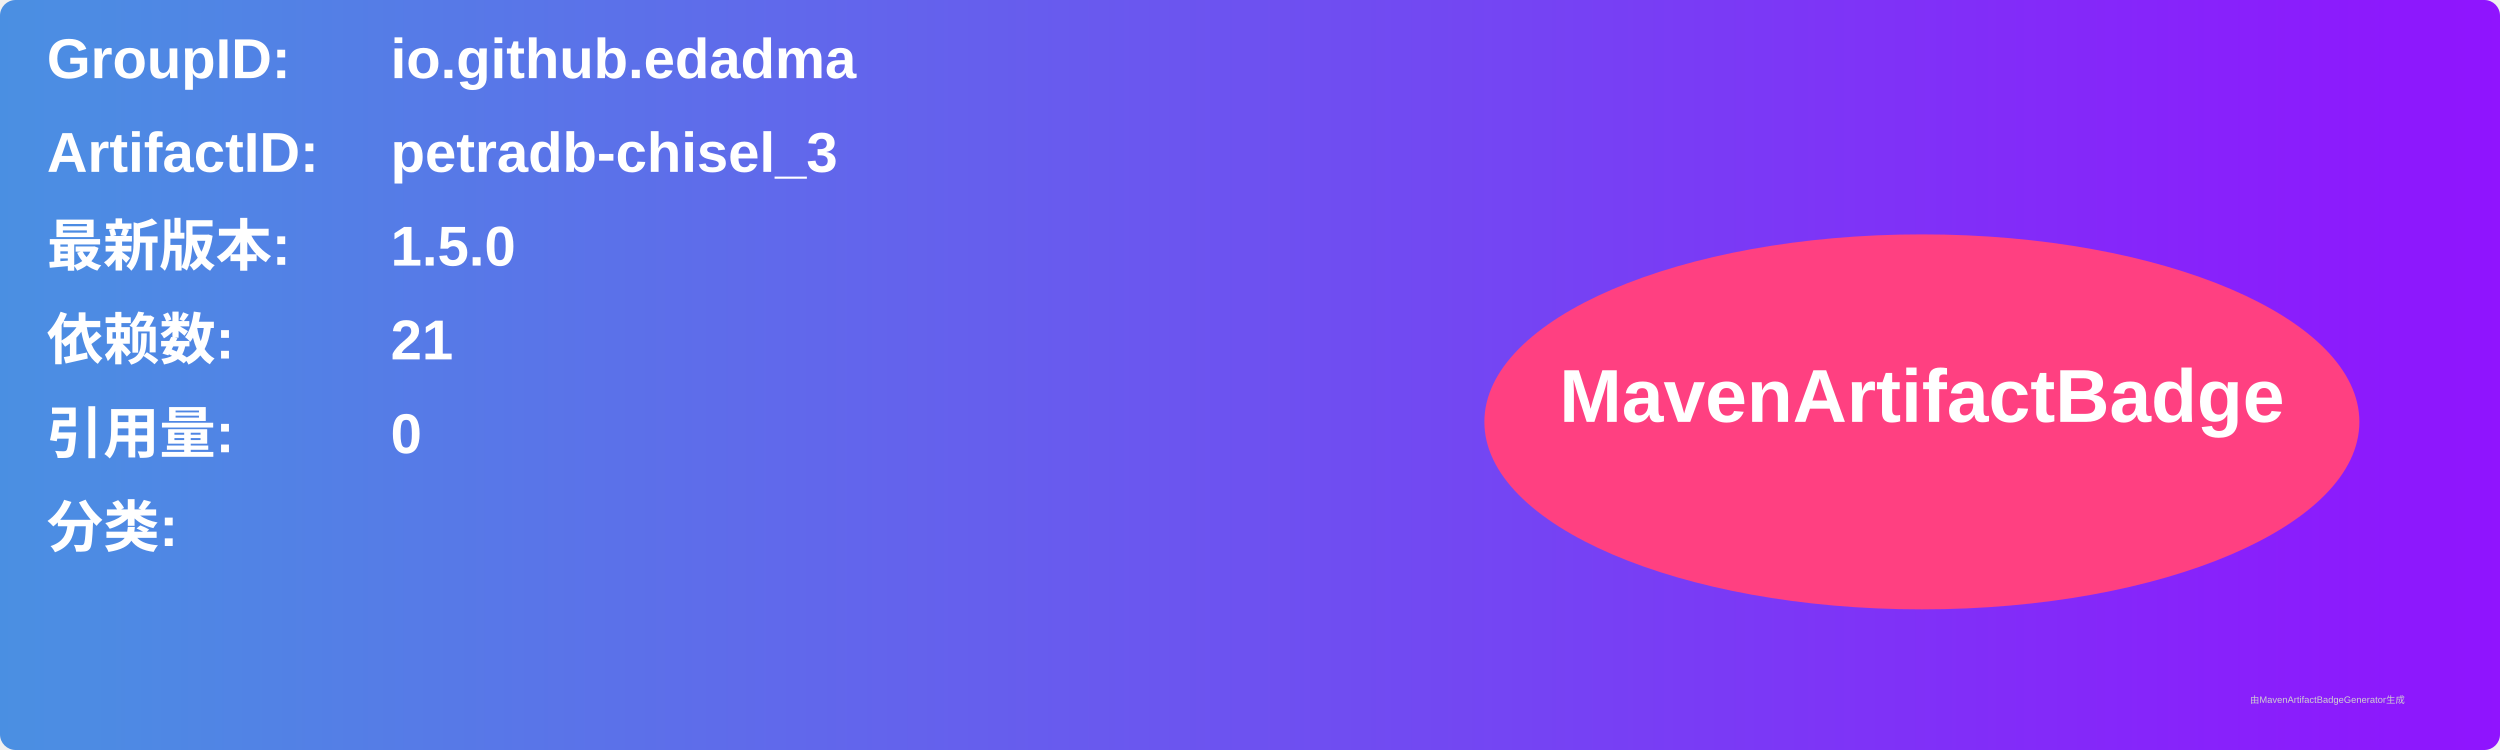
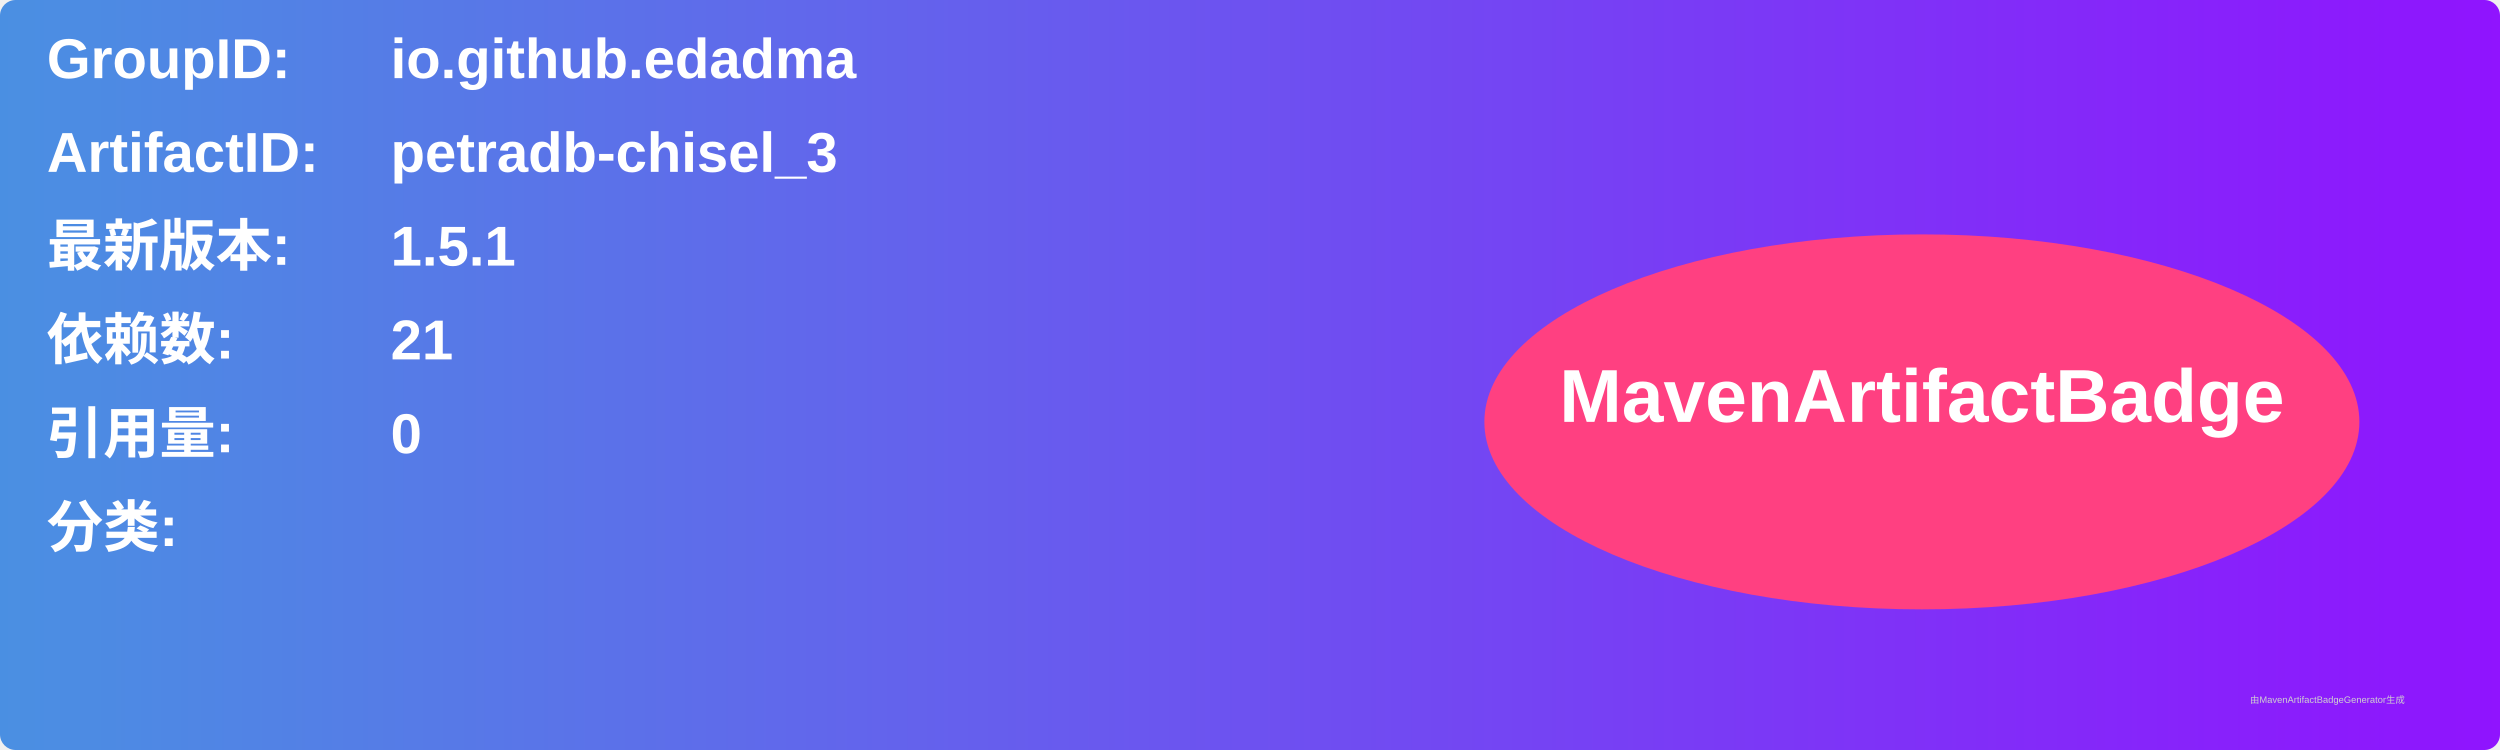
<svg xmlns="http://www.w3.org/2000/svg" width="800" height="240" viewBox="0 0 800 240">
  <linearGradient id="grad" x1="0%" y1="0%" x2="100%" y2="0%">
    <stop offset="0%" stop-color="#4a90e2" />
    <stop offset="100%" stop-color="#9013fe" />
  </linearGradient>
  <rect width="100%" height="100%" rx="5" ry="5" fill="url(#grad)" />
  <g transform="translate(15, 15)">
    <text x="0" y="10" font-family="Arial" font-size="18" fill="white" font-weight="bold" width="260">GroupID:</text>
    <text x="110" y="10" font-family="Arial" font-size="18" fill="white" font-weight="bold" width="460">io.github.edadma</text>
    <text x="0" y="40" font-family="Arial" font-size="18" fill="white" font-weight="bold" width="260">ArtifactID:</text>
    <text x="110" y="40" font-family="Arial" font-size="18" fill="white" font-weight="bold" width="460">petradb-chisel_3</text>
    <text x="0" y="70" font-family="Arial" font-size="18" fill="white" font-weight="bold">最新版本:</text>
    <text x="110" y="70" font-family="Arial" font-size="18" fill="white" font-weight="bold">
-       <tspan font-weight="bold">1.5.0</tspan>
+       <tspan font-weight="bold">1.5.1</tspan>
    </text>
    <text x="0" y="100" font-family="Arial" font-size="18" fill="white" font-weight="bold">依赖数: </text>
    <text x="110" y="100" font-family="Arial" font-size="18" fill="white">
      <tspan font-weight="bold">21</tspan>
    </text>
    <text x="0" y="130" font-family="Arial" font-size="18" fill="white" font-weight="bold">引用量: </text>
    <text x="110" y="130" font-family="Arial" font-size="18" fill="white">
      <tspan font-weight="bold">0</tspan>
    </text>
    <text x="0" y="160" font-family="Arial" font-size="18" fill="white" font-weight="bold">分类:</text>
    <text x="10" y="190" font-family="Arial" font-size="10" fill="white">
      <tspan font-weight="bold" />
    </text>
    <ellipse cx="600" cy="120" rx="140" ry="60" fill="#ff4081" />
    <text x="600" y="120" text-anchor="middle" font-family="Arial" font-size="24" fill="white" font-weight="bold">MavenArtifactBadge</text>
  </g>
  <text x="720" y="225" font-family="Arial" font-size="3" fill="#d0d0d0">由MavenArtifactBadgeGenerator生成</text>
</svg>
